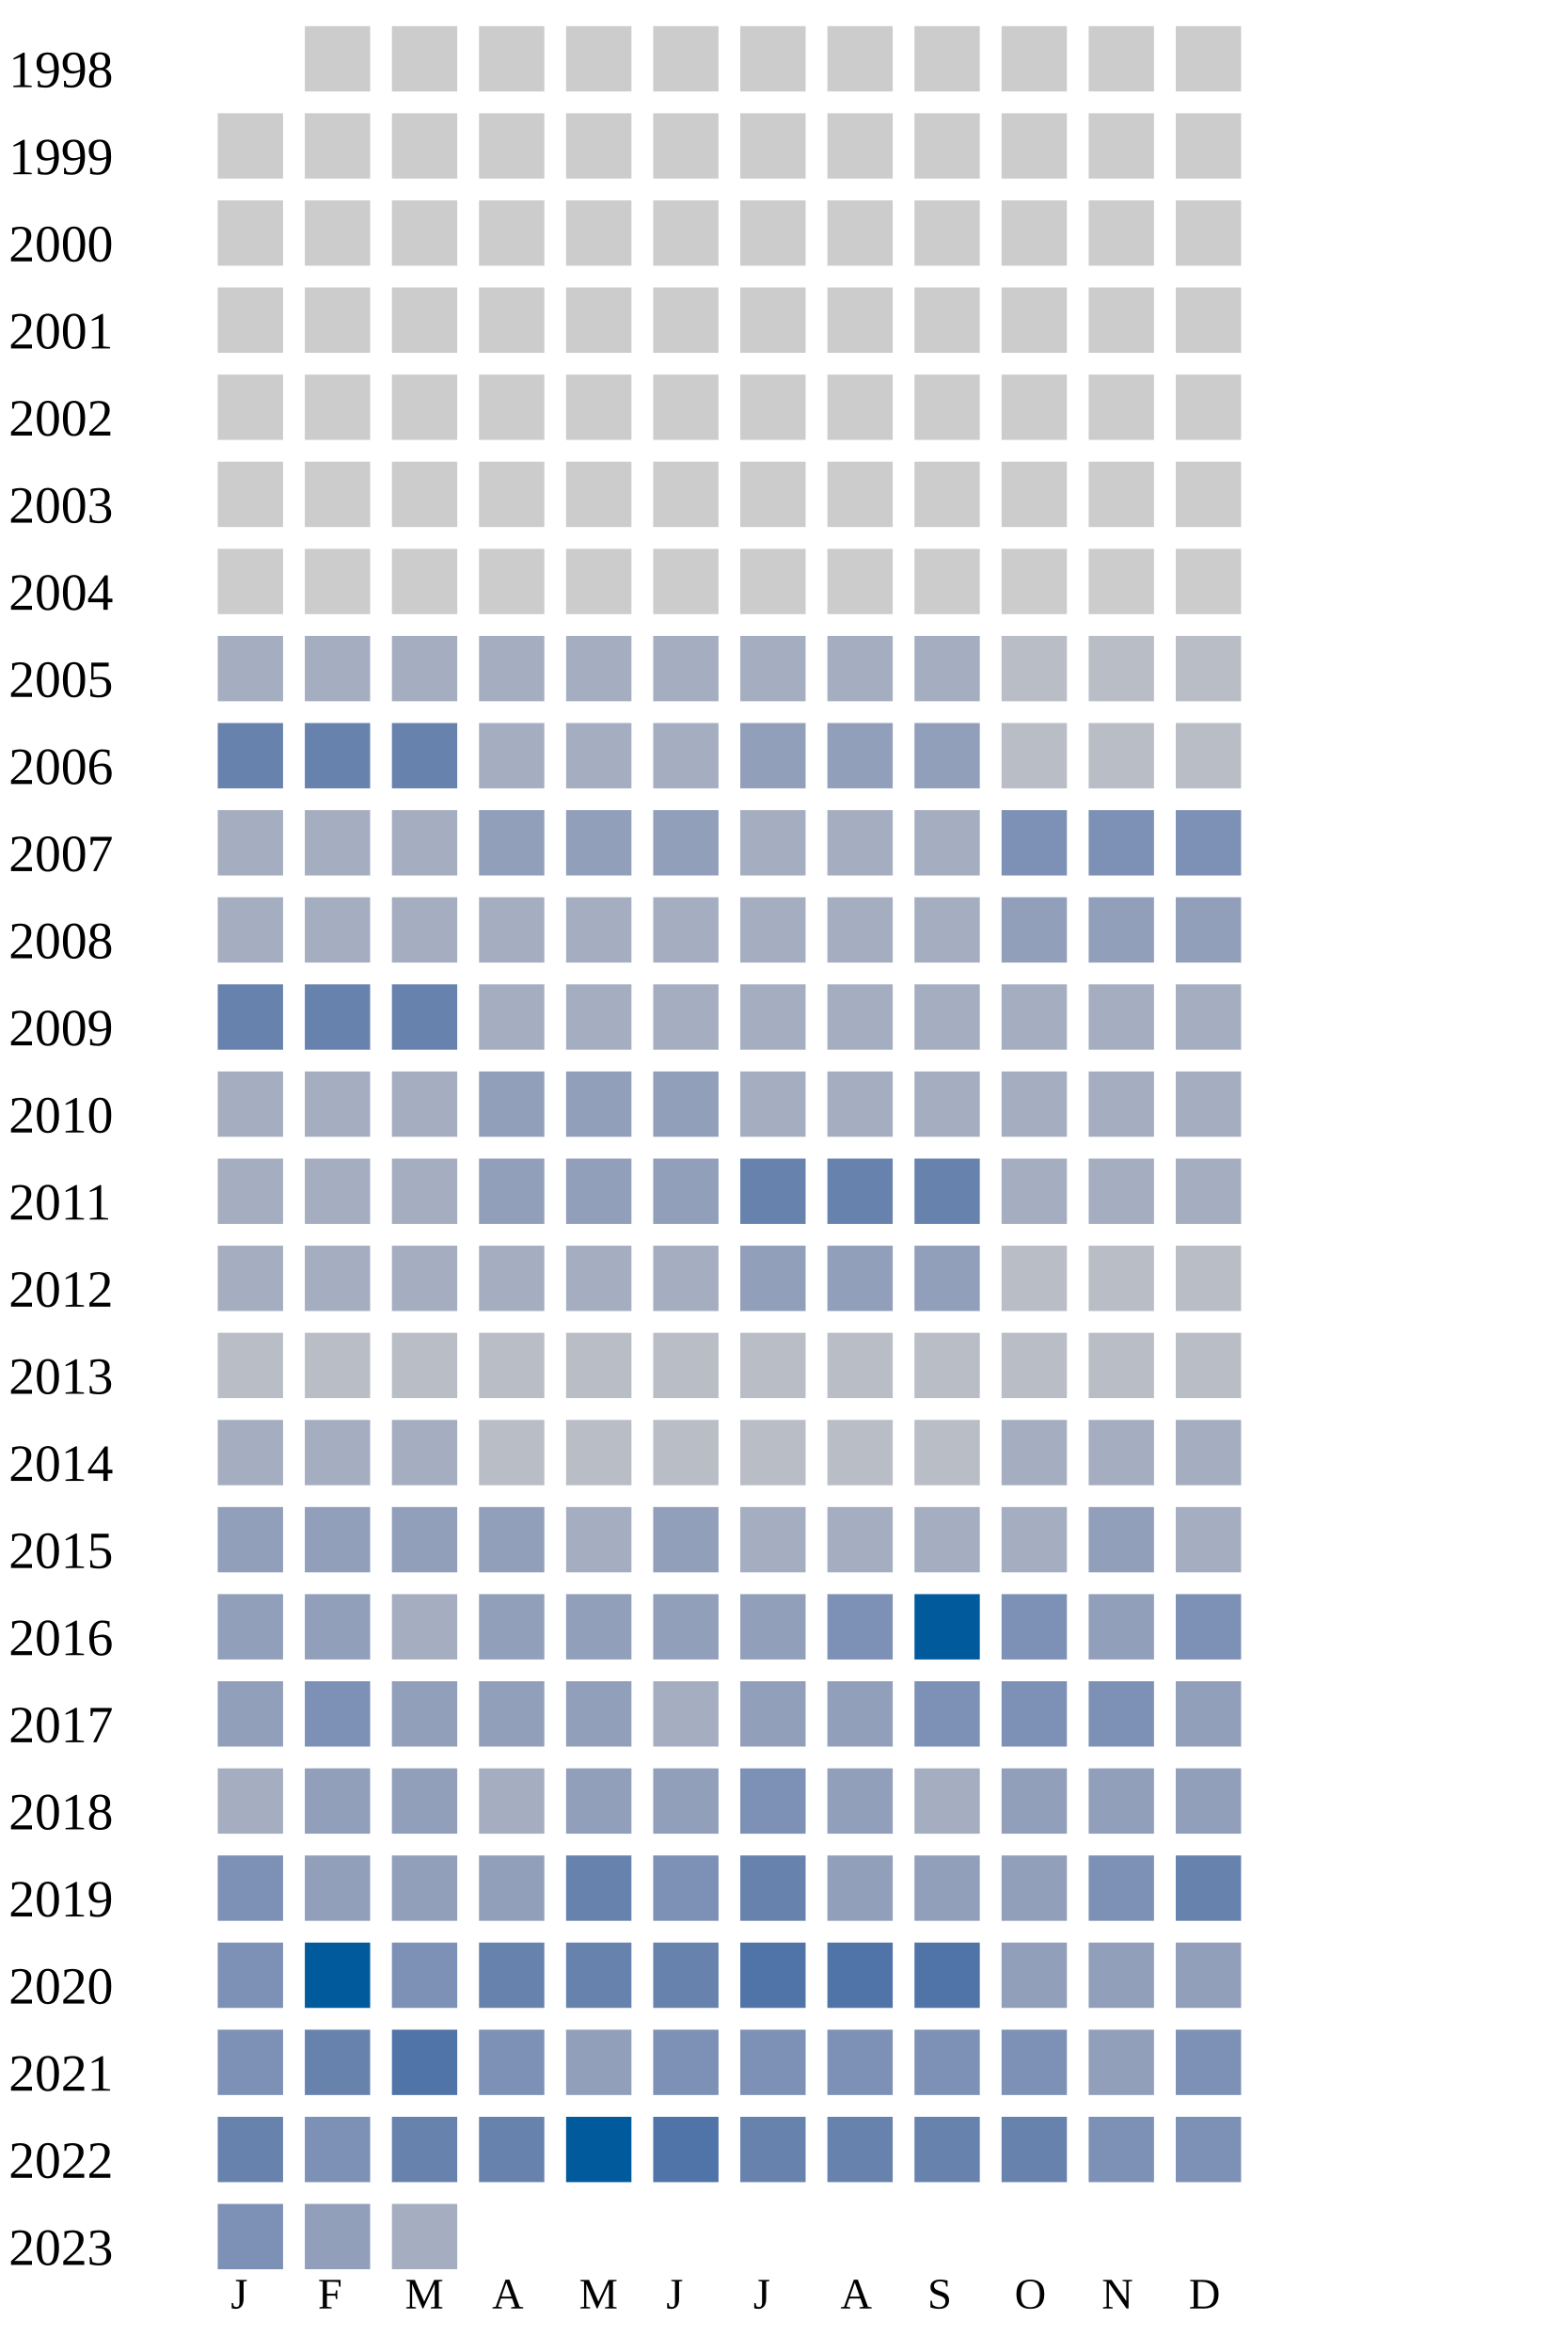
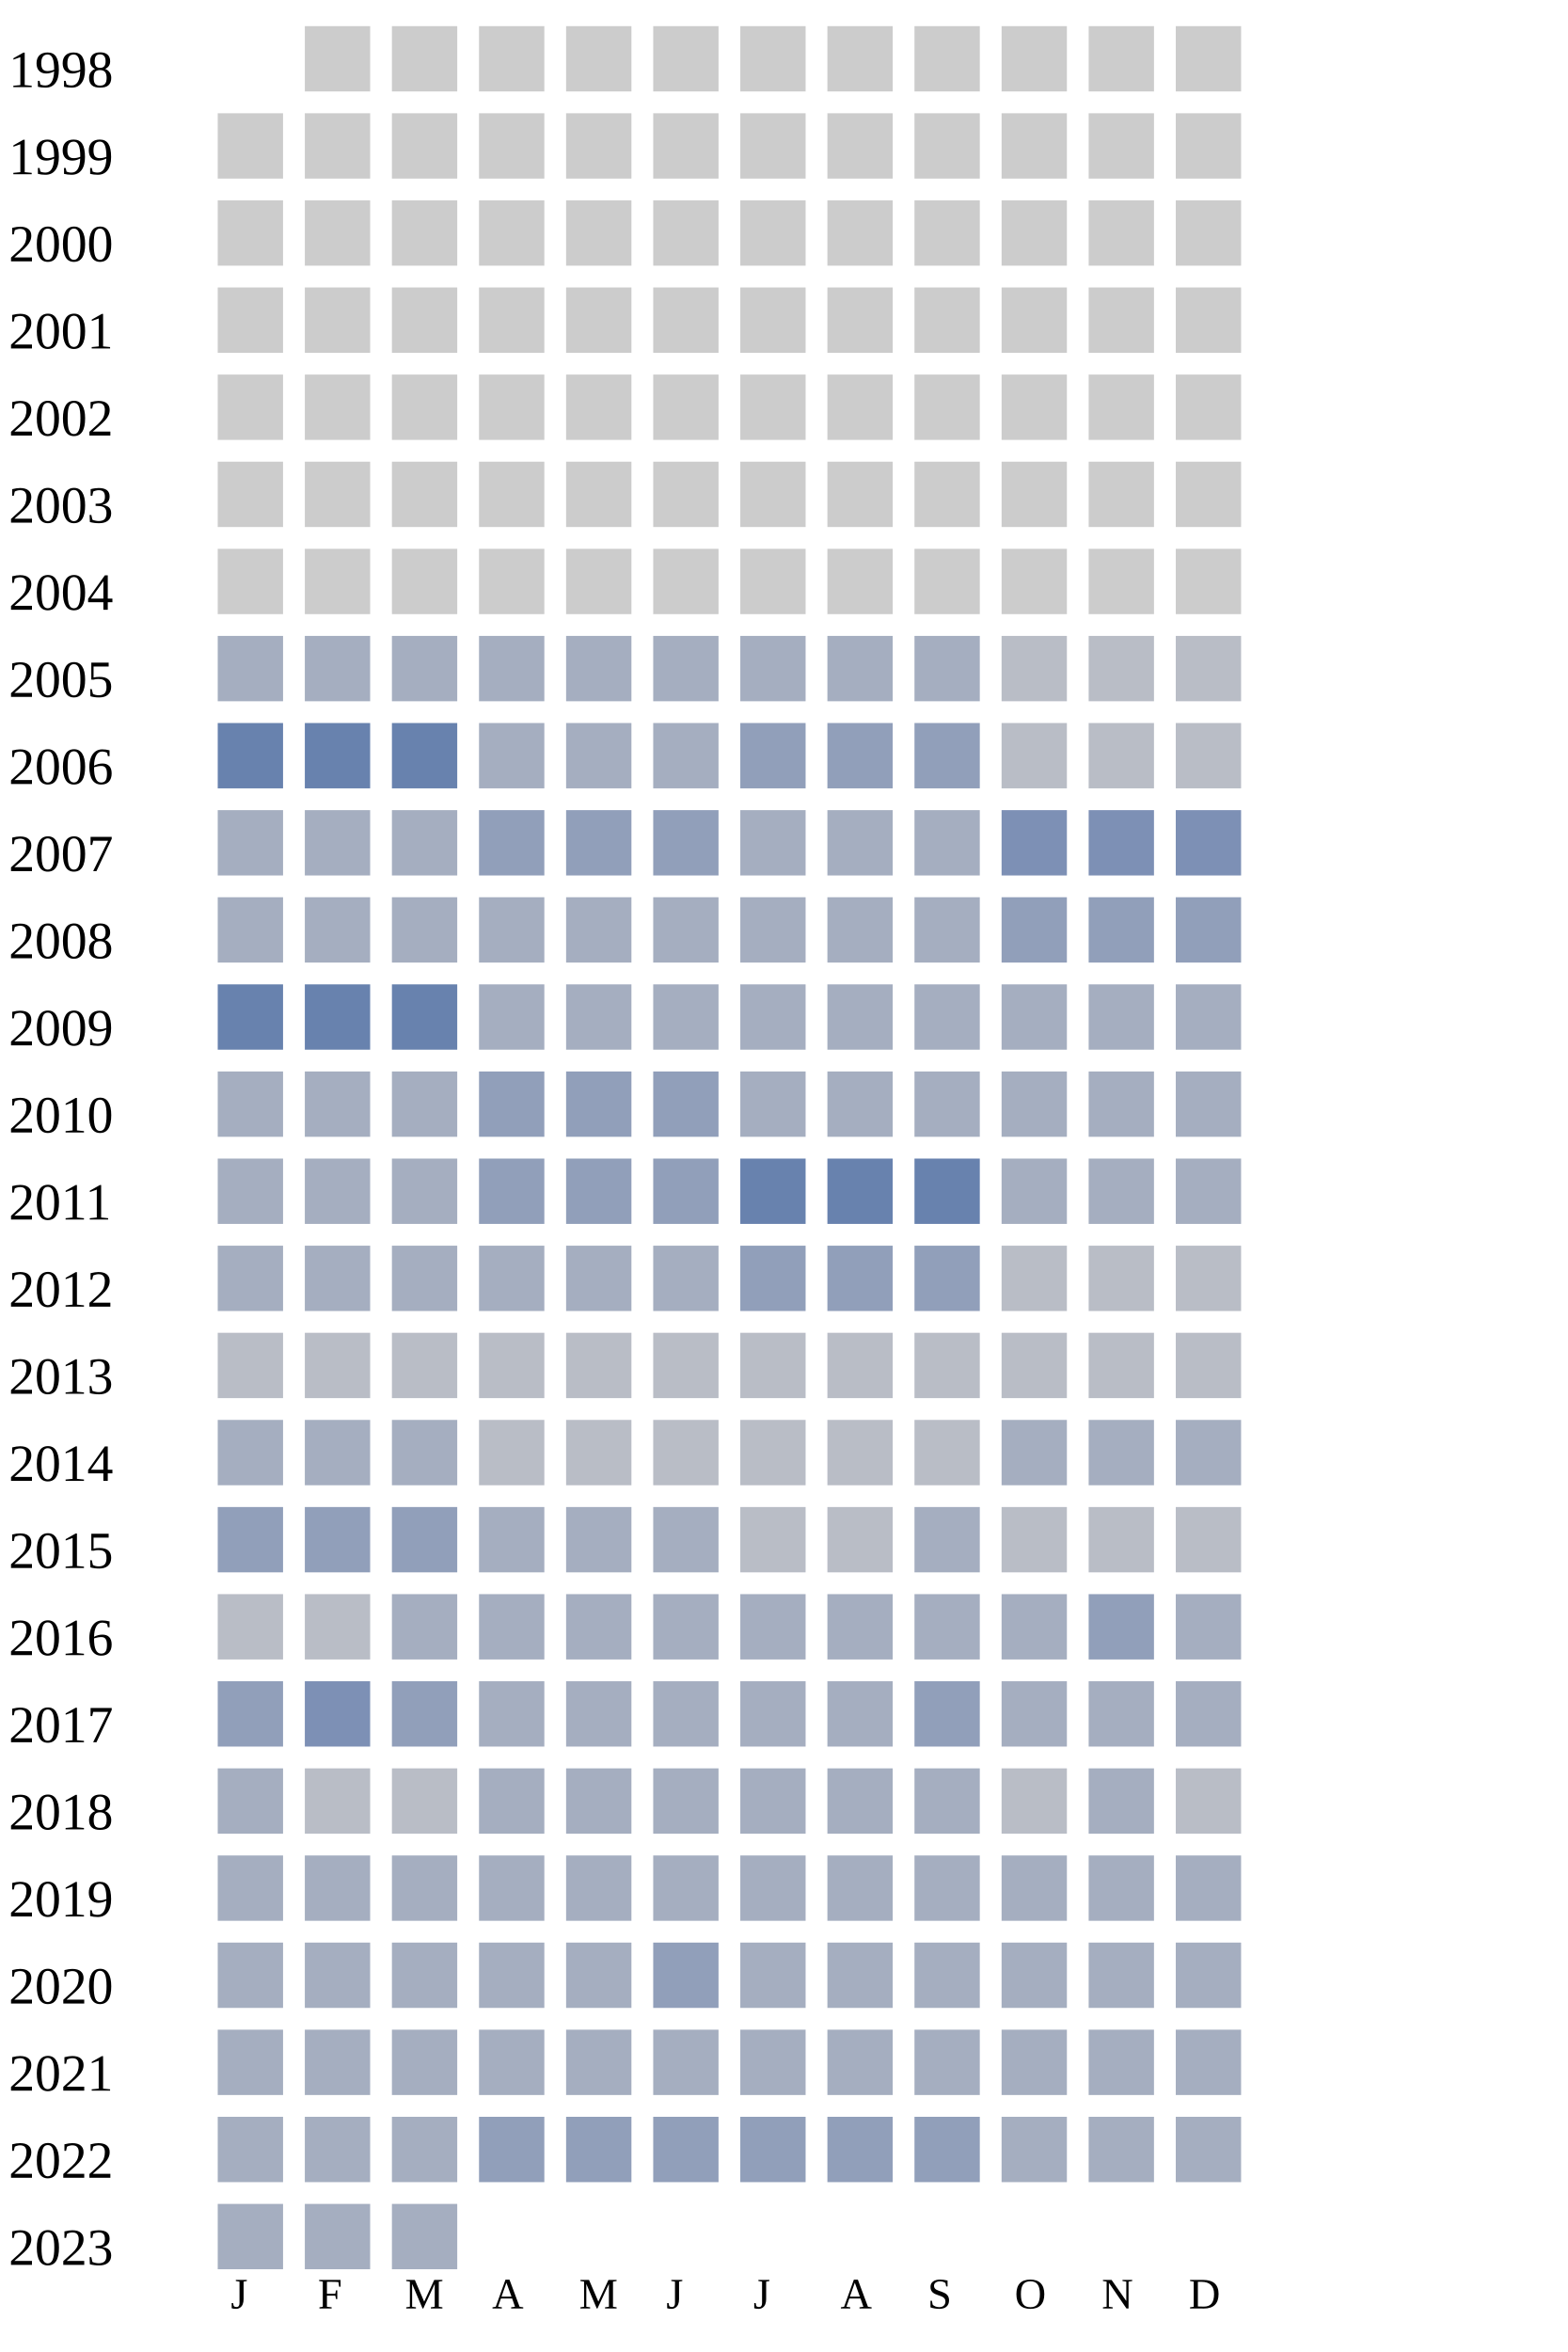
<svg xmlns="http://www.w3.org/2000/svg" width="360" height="540">
  <g transform="translate(0 0)">
    <text x="2" y="20">1998</text>
    <rect x="70" y="6" width="15" height="15" fill="#cccccc" />
    <rect x="90" y="6" width="15" height="15" fill="#cccccc" />
    <rect x="110" y="6" width="15" height="15" fill="#cccccc" />
    <rect x="130" y="6" width="15" height="15" fill="#cccccc" />
    <rect x="150" y="6" width="15" height="15" fill="#cccccc" />
    <rect x="170" y="6" width="15" height="15" fill="#cccccc" />
    <rect x="190" y="6" width="15" height="15" fill="#cccccc" />
    <rect x="210" y="6" width="15" height="15" fill="#cccccc" />
    <rect x="230" y="6" width="15" height="15" fill="#cccccc" />
    <rect x="250" y="6" width="15" height="15" fill="#cccccc" />
    <rect x="270" y="6" width="15" height="15" fill="#cccccc" />
  </g>
  <g transform="translate(0 20)">
    <text x="2" y="20">1999</text>
    <rect x="50" y="6" width="15" height="15" fill="#cccccc" />
    <rect x="70" y="6" width="15" height="15" fill="#cccccc" />
    <rect x="90" y="6" width="15" height="15" fill="#cccccc" />
    <rect x="110" y="6" width="15" height="15" fill="#cccccc" />
    <rect x="130" y="6" width="15" height="15" fill="#cccccc" />
    <rect x="150" y="6" width="15" height="15" fill="#cccccc" />
    <rect x="170" y="6" width="15" height="15" fill="#cccccc" />
    <rect x="190" y="6" width="15" height="15" fill="#cccccc" />
    <rect x="210" y="6" width="15" height="15" fill="#cccccc" />
    <rect x="230" y="6" width="15" height="15" fill="#cccccc" />
    <rect x="250" y="6" width="15" height="15" fill="#cccccc" />
    <rect x="270" y="6" width="15" height="15" fill="#cccccc" />
  </g>
  <g transform="translate(0 40)">
    <text x="2" y="20">2000</text>
    <rect x="50" y="6" width="15" height="15" fill="#cccccc" />
    <rect x="70" y="6" width="15" height="15" fill="#cccccc" />
    <rect x="90" y="6" width="15" height="15" fill="#cccccc" />
    <rect x="110" y="6" width="15" height="15" fill="#cccccc" />
    <rect x="130" y="6" width="15" height="15" fill="#cccccc" />
    <rect x="150" y="6" width="15" height="15" fill="#cccccc" />
    <rect x="170" y="6" width="15" height="15" fill="#cccccc" />
    <rect x="190" y="6" width="15" height="15" fill="#cccccc" />
    <rect x="210" y="6" width="15" height="15" fill="#cccccc" />
    <rect x="230" y="6" width="15" height="15" fill="#cccccc" />
    <rect x="250" y="6" width="15" height="15" fill="#cccccc" />
    <rect x="270" y="6" width="15" height="15" fill="#cccccc" />
  </g>
  <g transform="translate(0 60)">
    <text x="2" y="20">2001</text>
    <rect x="50" y="6" width="15" height="15" fill="#cccccc" />
    <rect x="70" y="6" width="15" height="15" fill="#cccccc" />
    <rect x="90" y="6" width="15" height="15" fill="#cccccc" />
    <rect x="110" y="6" width="15" height="15" fill="#cccccc" />
    <rect x="130" y="6" width="15" height="15" fill="#cccccc" />
    <rect x="150" y="6" width="15" height="15" fill="#cccccc" />
    <rect x="170" y="6" width="15" height="15" fill="#cccccc" />
    <rect x="190" y="6" width="15" height="15" fill="#cccccc" />
    <rect x="210" y="6" width="15" height="15" fill="#cccccc" />
    <rect x="230" y="6" width="15" height="15" fill="#cccccc" />
    <rect x="250" y="6" width="15" height="15" fill="#cccccc" />
    <rect x="270" y="6" width="15" height="15" fill="#cccccc" />
  </g>
  <g transform="translate(0 80)">
    <text x="2" y="20">2002</text>
    <rect x="50" y="6" width="15" height="15" fill="#cccccc" />
    <rect x="70" y="6" width="15" height="15" fill="#cccccc" />
    <rect x="90" y="6" width="15" height="15" fill="#cccccc" />
    <rect x="110" y="6" width="15" height="15" fill="#cccccc" />
    <rect x="130" y="6" width="15" height="15" fill="#cccccc" />
    <rect x="150" y="6" width="15" height="15" fill="#cccccc" />
    <rect x="170" y="6" width="15" height="15" fill="#cccccc" />
    <rect x="190" y="6" width="15" height="15" fill="#cccccc" />
    <rect x="210" y="6" width="15" height="15" fill="#cccccc" />
    <rect x="230" y="6" width="15" height="15" fill="#cccccc" />
    <rect x="250" y="6" width="15" height="15" fill="#cccccc" />
    <rect x="270" y="6" width="15" height="15" fill="#cccccc" />
  </g>
  <g transform="translate(0 100)">
    <text x="2" y="20">2003</text>
    <rect x="50" y="6" width="15" height="15" fill="#cccccc" />
    <rect x="70" y="6" width="15" height="15" fill="#cccccc" />
    <rect x="90" y="6" width="15" height="15" fill="#cccccc" />
    <rect x="110" y="6" width="15" height="15" fill="#cccccc" />
    <rect x="130" y="6" width="15" height="15" fill="#cccccc" />
    <rect x="150" y="6" width="15" height="15" fill="#cccccc" />
    <rect x="170" y="6" width="15" height="15" fill="#cccccc" />
    <rect x="190" y="6" width="15" height="15" fill="#cccccc" />
    <rect x="210" y="6" width="15" height="15" fill="#cccccc" />
    <rect x="230" y="6" width="15" height="15" fill="#cccccc" />
    <rect x="250" y="6" width="15" height="15" fill="#cccccc" />
    <rect x="270" y="6" width="15" height="15" fill="#cccccc" />
  </g>
  <g transform="translate(0 120)">
    <text x="2" y="20">2004</text>
    <rect x="50" y="6" width="15" height="15" fill="#cccccc" />
    <rect x="70" y="6" width="15" height="15" fill="#cccccc" />
    <rect x="90" y="6" width="15" height="15" fill="#cccccc" />
    <rect x="110" y="6" width="15" height="15" fill="#cccccc" />
    <rect x="130" y="6" width="15" height="15" fill="#cccccc" />
    <rect x="150" y="6" width="15" height="15" fill="#cccccc" />
    <rect x="170" y="6" width="15" height="15" fill="#cccccc" />
    <rect x="190" y="6" width="15" height="15" fill="#cccccc" />
    <rect x="210" y="6" width="15" height="15" fill="#cccccc" />
    <rect x="230" y="6" width="15" height="15" fill="#cccccc" />
    <rect x="250" y="6" width="15" height="15" fill="#cccccc" />
    <rect x="270" y="6" width="15" height="15" fill="#cccccc" />
  </g>
  <g transform="translate(0 140)">
    <text x="2" y="20">2005</text>
    <rect x="50" y="6" width="15" height="15" fill="#a5aec0" />
    <rect x="70" y="6" width="15" height="15" fill="#a5aec0" />
    <rect x="90" y="6" width="15" height="15" fill="#a5aec0" />
    <rect x="110" y="6" width="15" height="15" fill="#a5aec0" />
    <rect x="130" y="6" width="15" height="15" fill="#a5aec0" />
    <rect x="150" y="6" width="15" height="15" fill="#a5aec0" />
    <rect x="170" y="6" width="15" height="15" fill="#a5aec0" />
    <rect x="190" y="6" width="15" height="15" fill="#a5aec0" />
    <rect x="210" y="6" width="15" height="15" fill="#a5aec0" />
    <rect x="230" y="6" width="15" height="15" fill="#b9bdc6" />
    <rect x="250" y="6" width="15" height="15" fill="#b9bdc6" />
    <rect x="270" y="6" width="15" height="15" fill="#b9bdc6" />
  </g>
  <g transform="translate(0 160)">
    <text x="2" y="20">2006</text>
    <rect x="50" y="6" width="15" height="15" fill="#6882ae" />
    <rect x="70" y="6" width="15" height="15" fill="#6882ae" />
    <rect x="90" y="6" width="15" height="15" fill="#6882ae" />
    <rect x="110" y="6" width="15" height="15" fill="#a5aec0" />
    <rect x="130" y="6" width="15" height="15" fill="#a5aec0" />
    <rect x="150" y="6" width="15" height="15" fill="#a5aec0" />
    <rect x="170" y="6" width="15" height="15" fill="#919fba" />
    <rect x="190" y="6" width="15" height="15" fill="#919fba" />
    <rect x="210" y="6" width="15" height="15" fill="#919fba" />
    <rect x="230" y="6" width="15" height="15" fill="#b9bdc6" />
    <rect x="250" y="6" width="15" height="15" fill="#b9bdc6" />
    <rect x="270" y="6" width="15" height="15" fill="#b9bdc6" />
  </g>
  <g transform="translate(0 180)">
    <text x="2" y="20">2007</text>
    <rect x="50" y="6" width="15" height="15" fill="#a5aec0" />
    <rect x="70" y="6" width="15" height="15" fill="#a5aec0" />
    <rect x="90" y="6" width="15" height="15" fill="#a5aec0" />
    <rect x="110" y="6" width="15" height="15" fill="#919fba" />
    <rect x="130" y="6" width="15" height="15" fill="#919fba" />
    <rect x="150" y="6" width="15" height="15" fill="#919fba" />
    <rect x="170" y="6" width="15" height="15" fill="#a5aec0" />
    <rect x="190" y="6" width="15" height="15" fill="#a5aec0" />
    <rect x="210" y="6" width="15" height="15" fill="#a5aec0" />
    <rect x="230" y="6" width="15" height="15" fill="#7d90b5" />
    <rect x="250" y="6" width="15" height="15" fill="#7d90b5" />
    <rect x="270" y="6" width="15" height="15" fill="#7d90b5" />
  </g>
  <g transform="translate(0 200)">
    <text x="2" y="20">2008</text>
    <rect x="50" y="6" width="15" height="15" fill="#a5aec0" />
    <rect x="70" y="6" width="15" height="15" fill="#a5aec0" />
    <rect x="90" y="6" width="15" height="15" fill="#a5aec0" />
    <rect x="110" y="6" width="15" height="15" fill="#a5aec0" />
    <rect x="130" y="6" width="15" height="15" fill="#a5aec0" />
    <rect x="150" y="6" width="15" height="15" fill="#a5aec0" />
    <rect x="170" y="6" width="15" height="15" fill="#a5aec0" />
    <rect x="190" y="6" width="15" height="15" fill="#a5aec0" />
    <rect x="210" y="6" width="15" height="15" fill="#a5aec0" />
    <rect x="230" y="6" width="15" height="15" fill="#919fba" />
    <rect x="250" y="6" width="15" height="15" fill="#919fba" />
    <rect x="270" y="6" width="15" height="15" fill="#919fba" />
  </g>
  <g transform="translate(0 220)">
    <text x="2" y="20">2009</text>
    <rect x="50" y="6" width="15" height="15" fill="#6882ae" />
    <rect x="70" y="6" width="15" height="15" fill="#6882ae" />
    <rect x="90" y="6" width="15" height="15" fill="#6882ae" />
    <rect x="110" y="6" width="15" height="15" fill="#a5aec0" />
    <rect x="130" y="6" width="15" height="15" fill="#a5aec0" />
    <rect x="150" y="6" width="15" height="15" fill="#a5aec0" />
    <rect x="170" y="6" width="15" height="15" fill="#a5aec0" />
    <rect x="190" y="6" width="15" height="15" fill="#a5aec0" />
    <rect x="210" y="6" width="15" height="15" fill="#a5aec0" />
    <rect x="230" y="6" width="15" height="15" fill="#a5aec0" />
    <rect x="250" y="6" width="15" height="15" fill="#a5aec0" />
    <rect x="270" y="6" width="15" height="15" fill="#a5aec0" />
  </g>
  <g transform="translate(0 240)">
    <text x="2" y="20">2010</text>
    <rect x="50" y="6" width="15" height="15" fill="#a5aec0" />
    <rect x="70" y="6" width="15" height="15" fill="#a5aec0" />
    <rect x="90" y="6" width="15" height="15" fill="#a5aec0" />
    <rect x="110" y="6" width="15" height="15" fill="#919fba" />
    <rect x="130" y="6" width="15" height="15" fill="#919fba" />
    <rect x="150" y="6" width="15" height="15" fill="#919fba" />
    <rect x="170" y="6" width="15" height="15" fill="#a5aec0" />
    <rect x="190" y="6" width="15" height="15" fill="#a5aec0" />
    <rect x="210" y="6" width="15" height="15" fill="#a5aec0" />
    <rect x="230" y="6" width="15" height="15" fill="#a5aec0" />
    <rect x="250" y="6" width="15" height="15" fill="#a5aec0" />
    <rect x="270" y="6" width="15" height="15" fill="#a5aec0" />
  </g>
  <g transform="translate(0 260)">
    <text x="2" y="20">2011</text>
    <rect x="50" y="6" width="15" height="15" fill="#a5aec0" />
    <rect x="70" y="6" width="15" height="15" fill="#a5aec0" />
    <rect x="90" y="6" width="15" height="15" fill="#a5aec0" />
    <rect x="110" y="6" width="15" height="15" fill="#919fba" />
    <rect x="130" y="6" width="15" height="15" fill="#919fba" />
    <rect x="150" y="6" width="15" height="15" fill="#919fba" />
    <rect x="170" y="6" width="15" height="15" fill="#6882ae" />
    <rect x="190" y="6" width="15" height="15" fill="#6882ae" />
    <rect x="210" y="6" width="15" height="15" fill="#6882ae" />
    <rect x="230" y="6" width="15" height="15" fill="#a5aec0" />
    <rect x="250" y="6" width="15" height="15" fill="#a5aec0" />
    <rect x="270" y="6" width="15" height="15" fill="#a5aec0" />
  </g>
  <g transform="translate(0 280)">
    <text x="2" y="20">2012</text>
    <rect x="50" y="6" width="15" height="15" fill="#a5aec0" />
    <rect x="70" y="6" width="15" height="15" fill="#a5aec0" />
    <rect x="90" y="6" width="15" height="15" fill="#a5aec0" />
    <rect x="110" y="6" width="15" height="15" fill="#a5aec0" />
    <rect x="130" y="6" width="15" height="15" fill="#a5aec0" />
    <rect x="150" y="6" width="15" height="15" fill="#a5aec0" />
    <rect x="170" y="6" width="15" height="15" fill="#919fba" />
    <rect x="190" y="6" width="15" height="15" fill="#919fba" />
    <rect x="210" y="6" width="15" height="15" fill="#919fba" />
    <rect x="230" y="6" width="15" height="15" fill="#b9bdc6" />
    <rect x="250" y="6" width="15" height="15" fill="#b9bdc6" />
    <rect x="270" y="6" width="15" height="15" fill="#b9bdc6" />
  </g>
  <g transform="translate(0 300)">
    <text x="2" y="20">2013</text>
    <rect x="50" y="6" width="15" height="15" fill="#b9bdc6" />
    <rect x="70" y="6" width="15" height="15" fill="#b9bdc6" />
    <rect x="90" y="6" width="15" height="15" fill="#b9bdc6" />
    <rect x="110" y="6" width="15" height="15" fill="#b9bdc6" />
    <rect x="130" y="6" width="15" height="15" fill="#b9bdc6" />
    <rect x="150" y="6" width="15" height="15" fill="#b9bdc6" />
    <rect x="170" y="6" width="15" height="15" fill="#b9bdc6" />
    <rect x="190" y="6" width="15" height="15" fill="#b9bdc6" />
    <rect x="210" y="6" width="15" height="15" fill="#b9bdc6" />
    <rect x="230" y="6" width="15" height="15" fill="#b9bdc6" />
    <rect x="250" y="6" width="15" height="15" fill="#b9bdc6" />
    <rect x="270" y="6" width="15" height="15" fill="#b9bdc6" />
  </g>
  <g transform="translate(0 320)">
    <text x="2" y="20">2014</text>
    <rect x="50" y="6" width="15" height="15" fill="#a5aec0" />
    <rect x="70" y="6" width="15" height="15" fill="#a5aec0" />
    <rect x="90" y="6" width="15" height="15" fill="#a5aec0" />
    <rect x="110" y="6" width="15" height="15" fill="#b9bdc6" />
    <rect x="130" y="6" width="15" height="15" fill="#b9bdc6" />
    <rect x="150" y="6" width="15" height="15" fill="#b9bdc6" />
    <rect x="170" y="6" width="15" height="15" fill="#b9bdc6" />
    <rect x="190" y="6" width="15" height="15" fill="#b9bdc6" />
    <rect x="210" y="6" width="15" height="15" fill="#b9bdc6" />
    <rect x="230" y="6" width="15" height="15" fill="#a5aec0" />
    <rect x="250" y="6" width="15" height="15" fill="#a5aec0" />
    <rect x="270" y="6" width="15" height="15" fill="#a5aec0" />
  </g>
  <g transform="translate(0 340)">
    <text x="2" y="20">2015</text>
    <rect x="50" y="6" width="15" height="15" fill="#919fba" />
    <rect x="70" y="6" width="15" height="15" fill="#919fba" />
    <rect x="90" y="6" width="15" height="15" fill="#919fba" />
-     <rect x="110" y="6" width="15" height="15" fill="#919fba" />
-     <rect x="130" y="6" width="15" height="15" fill="#a5aec0" />
-     <rect x="150" y="6" width="15" height="15" fill="#919fba" />
-     <rect x="170" y="6" width="15" height="15" fill="#a5aec0" />
-     <rect x="190" y="6" width="15" height="15" fill="#a5aec0" />
-     <rect x="210" y="6" width="15" height="15" fill="#a5aec0" />
-     <rect x="230" y="6" width="15" height="15" fill="#a5aec0" />
-     <rect x="250" y="6" width="15" height="15" fill="#919fba" />
-     <rect x="270" y="6" width="15" height="15" fill="#a5aec0" />
+     <rect x="110" y="6" width="15" height="15" fill="#a5aec0" />
+     <rect x="130" y="6" width="15" height="15" fill="#a5aec0" />
+     <rect x="150" y="6" width="15" height="15" fill="#a5aec0" />
+     <rect x="170" y="6" width="15" height="15" fill="#b9bdc6" />
+     <rect x="190" y="6" width="15" height="15" fill="#b9bdc6" />
+     <rect x="210" y="6" width="15" height="15" fill="#a5aec0" />
+     <rect x="230" y="6" width="15" height="15" fill="#b9bdc6" />
+     <rect x="250" y="6" width="15" height="15" fill="#b9bdc6" />
+     <rect x="270" y="6" width="15" height="15" fill="#b9bdc6" />
  </g>
  <g transform="translate(0 360)">
    <text x="2" y="20">2016</text>
-     <rect x="50" y="6" width="15" height="15" fill="#919fba" />
-     <rect x="70" y="6" width="15" height="15" fill="#919fba" />
-     <rect x="90" y="6" width="15" height="15" fill="#a5aec0" />
-     <rect x="110" y="6" width="15" height="15" fill="#919fba" />
-     <rect x="130" y="6" width="15" height="15" fill="#919fba" />
-     <rect x="150" y="6" width="15" height="15" fill="#919fba" />
-     <rect x="170" y="6" width="15" height="15" fill="#919fba" />
-     <rect x="190" y="6" width="15" height="15" fill="#7d90b5" />
-     <rect x="210" y="6" width="15" height="15" fill="#005a9c" />
-     <rect x="230" y="6" width="15" height="15" fill="#7d90b5" />
+     <rect x="50" y="6" width="15" height="15" fill="#b9bdc6" />
+     <rect x="70" y="6" width="15" height="15" fill="#b9bdc6" />
+     <rect x="90" y="6" width="15" height="15" fill="#a5aec0" />
+     <rect x="110" y="6" width="15" height="15" fill="#a5aec0" />
+     <rect x="130" y="6" width="15" height="15" fill="#a5aec0" />
+     <rect x="150" y="6" width="15" height="15" fill="#a5aec0" />
+     <rect x="170" y="6" width="15" height="15" fill="#a5aec0" />
+     <rect x="190" y="6" width="15" height="15" fill="#a5aec0" />
+     <rect x="210" y="6" width="15" height="15" fill="#a5aec0" />
+     <rect x="230" y="6" width="15" height="15" fill="#a5aec0" />
    <rect x="250" y="6" width="15" height="15" fill="#919fba" />
-     <rect x="270" y="6" width="15" height="15" fill="#7d90b5" />
+     <rect x="270" y="6" width="15" height="15" fill="#a5aec0" />
  </g>
  <g transform="translate(0 380)">
    <text x="2" y="20">2017</text>
    <rect x="50" y="6" width="15" height="15" fill="#919fba" />
    <rect x="70" y="6" width="15" height="15" fill="#7d90b5" />
    <rect x="90" y="6" width="15" height="15" fill="#919fba" />
+     <rect x="110" y="6" width="15" height="15" fill="#a5aec0" />
+     <rect x="130" y="6" width="15" height="15" fill="#a5aec0" />
+     <rect x="150" y="6" width="15" height="15" fill="#a5aec0" />
+     <rect x="170" y="6" width="15" height="15" fill="#a5aec0" />
+     <rect x="190" y="6" width="15" height="15" fill="#a5aec0" />
+     <rect x="210" y="6" width="15" height="15" fill="#919fba" />
+     <rect x="230" y="6" width="15" height="15" fill="#a5aec0" />
+     <rect x="250" y="6" width="15" height="15" fill="#a5aec0" />
+     <rect x="270" y="6" width="15" height="15" fill="#a5aec0" />
+   </g>
+   <g transform="translate(0 400)">
+     <text x="2" y="20">2018</text>
+     <rect x="50" y="6" width="15" height="15" fill="#a5aec0" />
+     <rect x="70" y="6" width="15" height="15" fill="#b9bdc6" />
+     <rect x="90" y="6" width="15" height="15" fill="#b9bdc6" />
+     <rect x="110" y="6" width="15" height="15" fill="#a5aec0" />
+     <rect x="130" y="6" width="15" height="15" fill="#a5aec0" />
+     <rect x="150" y="6" width="15" height="15" fill="#a5aec0" />
+     <rect x="170" y="6" width="15" height="15" fill="#a5aec0" />
+     <rect x="190" y="6" width="15" height="15" fill="#a5aec0" />
+     <rect x="210" y="6" width="15" height="15" fill="#a5aec0" />
+     <rect x="230" y="6" width="15" height="15" fill="#b9bdc6" />
+     <rect x="250" y="6" width="15" height="15" fill="#a5aec0" />
+     <rect x="270" y="6" width="15" height="15" fill="#b9bdc6" />
+   </g>
+   <g transform="translate(0 420)">
+     <text x="2" y="20">2019</text>
+     <rect x="50" y="6" width="15" height="15" fill="#a5aec0" />
+     <rect x="70" y="6" width="15" height="15" fill="#a5aec0" />
+     <rect x="90" y="6" width="15" height="15" fill="#a5aec0" />
+     <rect x="110" y="6" width="15" height="15" fill="#a5aec0" />
+     <rect x="130" y="6" width="15" height="15" fill="#a5aec0" />
+     <rect x="150" y="6" width="15" height="15" fill="#a5aec0" />
+     <rect x="170" y="6" width="15" height="15" fill="#a5aec0" />
+     <rect x="190" y="6" width="15" height="15" fill="#a5aec0" />
+     <rect x="210" y="6" width="15" height="15" fill="#a5aec0" />
+     <rect x="230" y="6" width="15" height="15" fill="#a5aec0" />
+     <rect x="250" y="6" width="15" height="15" fill="#a5aec0" />
+     <rect x="270" y="6" width="15" height="15" fill="#a5aec0" />
+   </g>
+   <g transform="translate(0 440)">
+     <text x="2" y="20">2020</text>
+     <rect x="50" y="6" width="15" height="15" fill="#a5aec0" />
+     <rect x="70" y="6" width="15" height="15" fill="#a5aec0" />
+     <rect x="90" y="6" width="15" height="15" fill="#a5aec0" />
+     <rect x="110" y="6" width="15" height="15" fill="#a5aec0" />
+     <rect x="130" y="6" width="15" height="15" fill="#a5aec0" />
+     <rect x="150" y="6" width="15" height="15" fill="#919fba" />
+     <rect x="170" y="6" width="15" height="15" fill="#a5aec0" />
+     <rect x="190" y="6" width="15" height="15" fill="#a5aec0" />
+     <rect x="210" y="6" width="15" height="15" fill="#a5aec0" />
+     <rect x="230" y="6" width="15" height="15" fill="#a5aec0" />
+     <rect x="250" y="6" width="15" height="15" fill="#a5aec0" />
+     <rect x="270" y="6" width="15" height="15" fill="#a5aec0" />
+   </g>
+   <g transform="translate(0 460)">
+     <text x="2" y="20">2021</text>
+     <rect x="50" y="6" width="15" height="15" fill="#a5aec0" />
+     <rect x="70" y="6" width="15" height="15" fill="#a5aec0" />
+     <rect x="90" y="6" width="15" height="15" fill="#a5aec0" />
+     <rect x="110" y="6" width="15" height="15" fill="#a5aec0" />
+     <rect x="130" y="6" width="15" height="15" fill="#a5aec0" />
+     <rect x="150" y="6" width="15" height="15" fill="#a5aec0" />
+     <rect x="170" y="6" width="15" height="15" fill="#a5aec0" />
+     <rect x="190" y="6" width="15" height="15" fill="#a5aec0" />
+     <rect x="210" y="6" width="15" height="15" fill="#a5aec0" />
+     <rect x="230" y="6" width="15" height="15" fill="#a5aec0" />
+     <rect x="250" y="6" width="15" height="15" fill="#a5aec0" />
+     <rect x="270" y="6" width="15" height="15" fill="#a5aec0" />
+   </g>
+   <g transform="translate(0 480)">
+     <text x="2" y="20">2022</text>
+     <rect x="50" y="6" width="15" height="15" fill="#a5aec0" />
+     <rect x="70" y="6" width="15" height="15" fill="#a5aec0" />
+     <rect x="90" y="6" width="15" height="15" fill="#a5aec0" />
    <rect x="110" y="6" width="15" height="15" fill="#919fba" />
    <rect x="130" y="6" width="15" height="15" fill="#919fba" />
-     <rect x="150" y="6" width="15" height="15" fill="#a5aec0" />
+     <rect x="150" y="6" width="15" height="15" fill="#919fba" />
    <rect x="170" y="6" width="15" height="15" fill="#919fba" />
    <rect x="190" y="6" width="15" height="15" fill="#919fba" />
-     <rect x="210" y="6" width="15" height="15" fill="#7d90b5" />
-     <rect x="230" y="6" width="15" height="15" fill="#7d90b5" />
-     <rect x="250" y="6" width="15" height="15" fill="#7d90b5" />
-     <rect x="270" y="6" width="15" height="15" fill="#919fba" />
-   </g>
-   <g transform="translate(0 400)">
-     <text x="2" y="20">2018</text>
-     <rect x="50" y="6" width="15" height="15" fill="#a5aec0" />
-     <rect x="70" y="6" width="15" height="15" fill="#919fba" />
-     <rect x="90" y="6" width="15" height="15" fill="#919fba" />
-     <rect x="110" y="6" width="15" height="15" fill="#a5aec0" />
-     <rect x="130" y="6" width="15" height="15" fill="#919fba" />
-     <rect x="150" y="6" width="15" height="15" fill="#919fba" />
-     <rect x="170" y="6" width="15" height="15" fill="#7d90b5" />
-     <rect x="190" y="6" width="15" height="15" fill="#919fba" />
-     <rect x="210" y="6" width="15" height="15" fill="#a5aec0" />
-     <rect x="230" y="6" width="15" height="15" fill="#919fba" />
-     <rect x="250" y="6" width="15" height="15" fill="#919fba" />
-     <rect x="270" y="6" width="15" height="15" fill="#919fba" />
-   </g>
-   <g transform="translate(0 420)">
-     <text x="2" y="20">2019</text>
-     <rect x="50" y="6" width="15" height="15" fill="#7d90b5" />
-     <rect x="70" y="6" width="15" height="15" fill="#919fba" />
-     <rect x="90" y="6" width="15" height="15" fill="#919fba" />
-     <rect x="110" y="6" width="15" height="15" fill="#919fba" />
-     <rect x="130" y="6" width="15" height="15" fill="#6882ae" />
-     <rect x="150" y="6" width="15" height="15" fill="#7d90b5" />
-     <rect x="170" y="6" width="15" height="15" fill="#6882ae" />
-     <rect x="190" y="6" width="15" height="15" fill="#919fba" />
    <rect x="210" y="6" width="15" height="15" fill="#919fba" />
-     <rect x="230" y="6" width="15" height="15" fill="#919fba" />
-     <rect x="250" y="6" width="15" height="15" fill="#7d90b5" />
-     <rect x="270" y="6" width="15" height="15" fill="#6882ae" />
-   </g>
-   <g transform="translate(0 440)">
-     <text x="2" y="20">2020</text>
-     <rect x="50" y="6" width="15" height="15" fill="#7d90b5" />
-     <rect x="70" y="6" width="15" height="15" fill="#005a9c" />
-     <rect x="90" y="6" width="15" height="15" fill="#7d90b5" />
-     <rect x="110" y="6" width="15" height="15" fill="#6882ae" />
-     <rect x="130" y="6" width="15" height="15" fill="#6882ae" />
-     <rect x="150" y="6" width="15" height="15" fill="#6882ae" />
-     <rect x="170" y="6" width="15" height="15" fill="#5174a8" />
-     <rect x="190" y="6" width="15" height="15" fill="#5174a8" />
-     <rect x="210" y="6" width="15" height="15" fill="#5174a8" />
-     <rect x="230" y="6" width="15" height="15" fill="#919fba" />
-     <rect x="250" y="6" width="15" height="15" fill="#919fba" />
-     <rect x="270" y="6" width="15" height="15" fill="#919fba" />
-   </g>
-   <g transform="translate(0 460)">
-     <text x="2" y="20">2021</text>
-     <rect x="50" y="6" width="15" height="15" fill="#7d90b5" />
-     <rect x="70" y="6" width="15" height="15" fill="#6882ae" />
-     <rect x="90" y="6" width="15" height="15" fill="#5174a8" />
-     <rect x="110" y="6" width="15" height="15" fill="#7d90b5" />
-     <rect x="130" y="6" width="15" height="15" fill="#919fba" />
-     <rect x="150" y="6" width="15" height="15" fill="#7d90b5" />
-     <rect x="170" y="6" width="15" height="15" fill="#7d90b5" />
-     <rect x="190" y="6" width="15" height="15" fill="#7d90b5" />
-     <rect x="210" y="6" width="15" height="15" fill="#7d90b5" />
-     <rect x="230" y="6" width="15" height="15" fill="#7d90b5" />
-     <rect x="250" y="6" width="15" height="15" fill="#919fba" />
-     <rect x="270" y="6" width="15" height="15" fill="#7d90b5" />
-   </g>
-   <g transform="translate(0 480)">
-     <text x="2" y="20">2022</text>
-     <rect x="50" y="6" width="15" height="15" fill="#6882ae" />
-     <rect x="70" y="6" width="15" height="15" fill="#7d90b5" />
-     <rect x="90" y="6" width="15" height="15" fill="#6882ae" />
-     <rect x="110" y="6" width="15" height="15" fill="#6882ae" />
-     <rect x="130" y="6" width="15" height="15" fill="#005a9c" />
-     <rect x="150" y="6" width="15" height="15" fill="#5174a8" />
-     <rect x="170" y="6" width="15" height="15" fill="#6882ae" />
-     <rect x="190" y="6" width="15" height="15" fill="#6882ae" />
-     <rect x="210" y="6" width="15" height="15" fill="#6882ae" />
-     <rect x="230" y="6" width="15" height="15" fill="#6882ae" />
-     <rect x="250" y="6" width="15" height="15" fill="#7d90b5" />
-     <rect x="270" y="6" width="15" height="15" fill="#7d90b5" />
+     <rect x="230" y="6" width="15" height="15" fill="#a5aec0" />
+     <rect x="250" y="6" width="15" height="15" fill="#a5aec0" />
+     <rect x="270" y="6" width="15" height="15" fill="#a5aec0" />
  </g>
  <g transform="translate(0 500)">
    <text x="2" y="20">2023</text>
-     <rect x="50" y="6" width="15" height="15" fill="#7d90b5" />
-     <rect x="70" y="6" width="15" height="15" fill="#919fba" />
+     <rect x="50" y="6" width="15" height="15" fill="#a5aec0" />
+     <rect x="70" y="6" width="15" height="15" fill="#a5aec0" />
    <rect x="90" y="6" width="15" height="15" fill="#a5aec0" />
  </g>
  <text style="font-size: 10px; text-align: center" x="53" y="530">J</text>
  <text style="font-size: 10px; text-align: center" x="73" y="530">F</text>
  <text style="font-size: 10px; text-align: center" x="93" y="530">M</text>
  <text style="font-size: 10px; text-align: center" x="113" y="530">A</text>
  <text style="font-size: 10px; text-align: center" x="133" y="530">M</text>
  <text style="font-size: 10px; text-align: center" x="153" y="530">J</text>
  <text style="font-size: 10px; text-align: center" x="173" y="530">J</text>
  <text style="font-size: 10px; text-align: center" x="193" y="530">A</text>
  <text style="font-size: 10px; text-align: center" x="213" y="530">S</text>
  <text style="font-size: 10px; text-align: center" x="233" y="530">O</text>
  <text style="font-size: 10px; text-align: center" x="253" y="530">N</text>
  <text style="font-size: 10px; text-align: center" x="273" y="530">D</text>
  <text style="font-size: 10px;" x="155" y="549">Less</text>
  <rect fill="#b9bdc6" width="10" height="10" x="180" y="540" />
  <rect fill="#919fba" width="10" height="10" x="195" y="540" />
  <rect fill="#6882ae" width="10" height="10" x="210" y="540" />
  <rect fill="#005a9c" width="10" height="10" x="225" y="540" />
  <text x="240" y="549" style="font-size: 10px;">More</text>
</svg>
